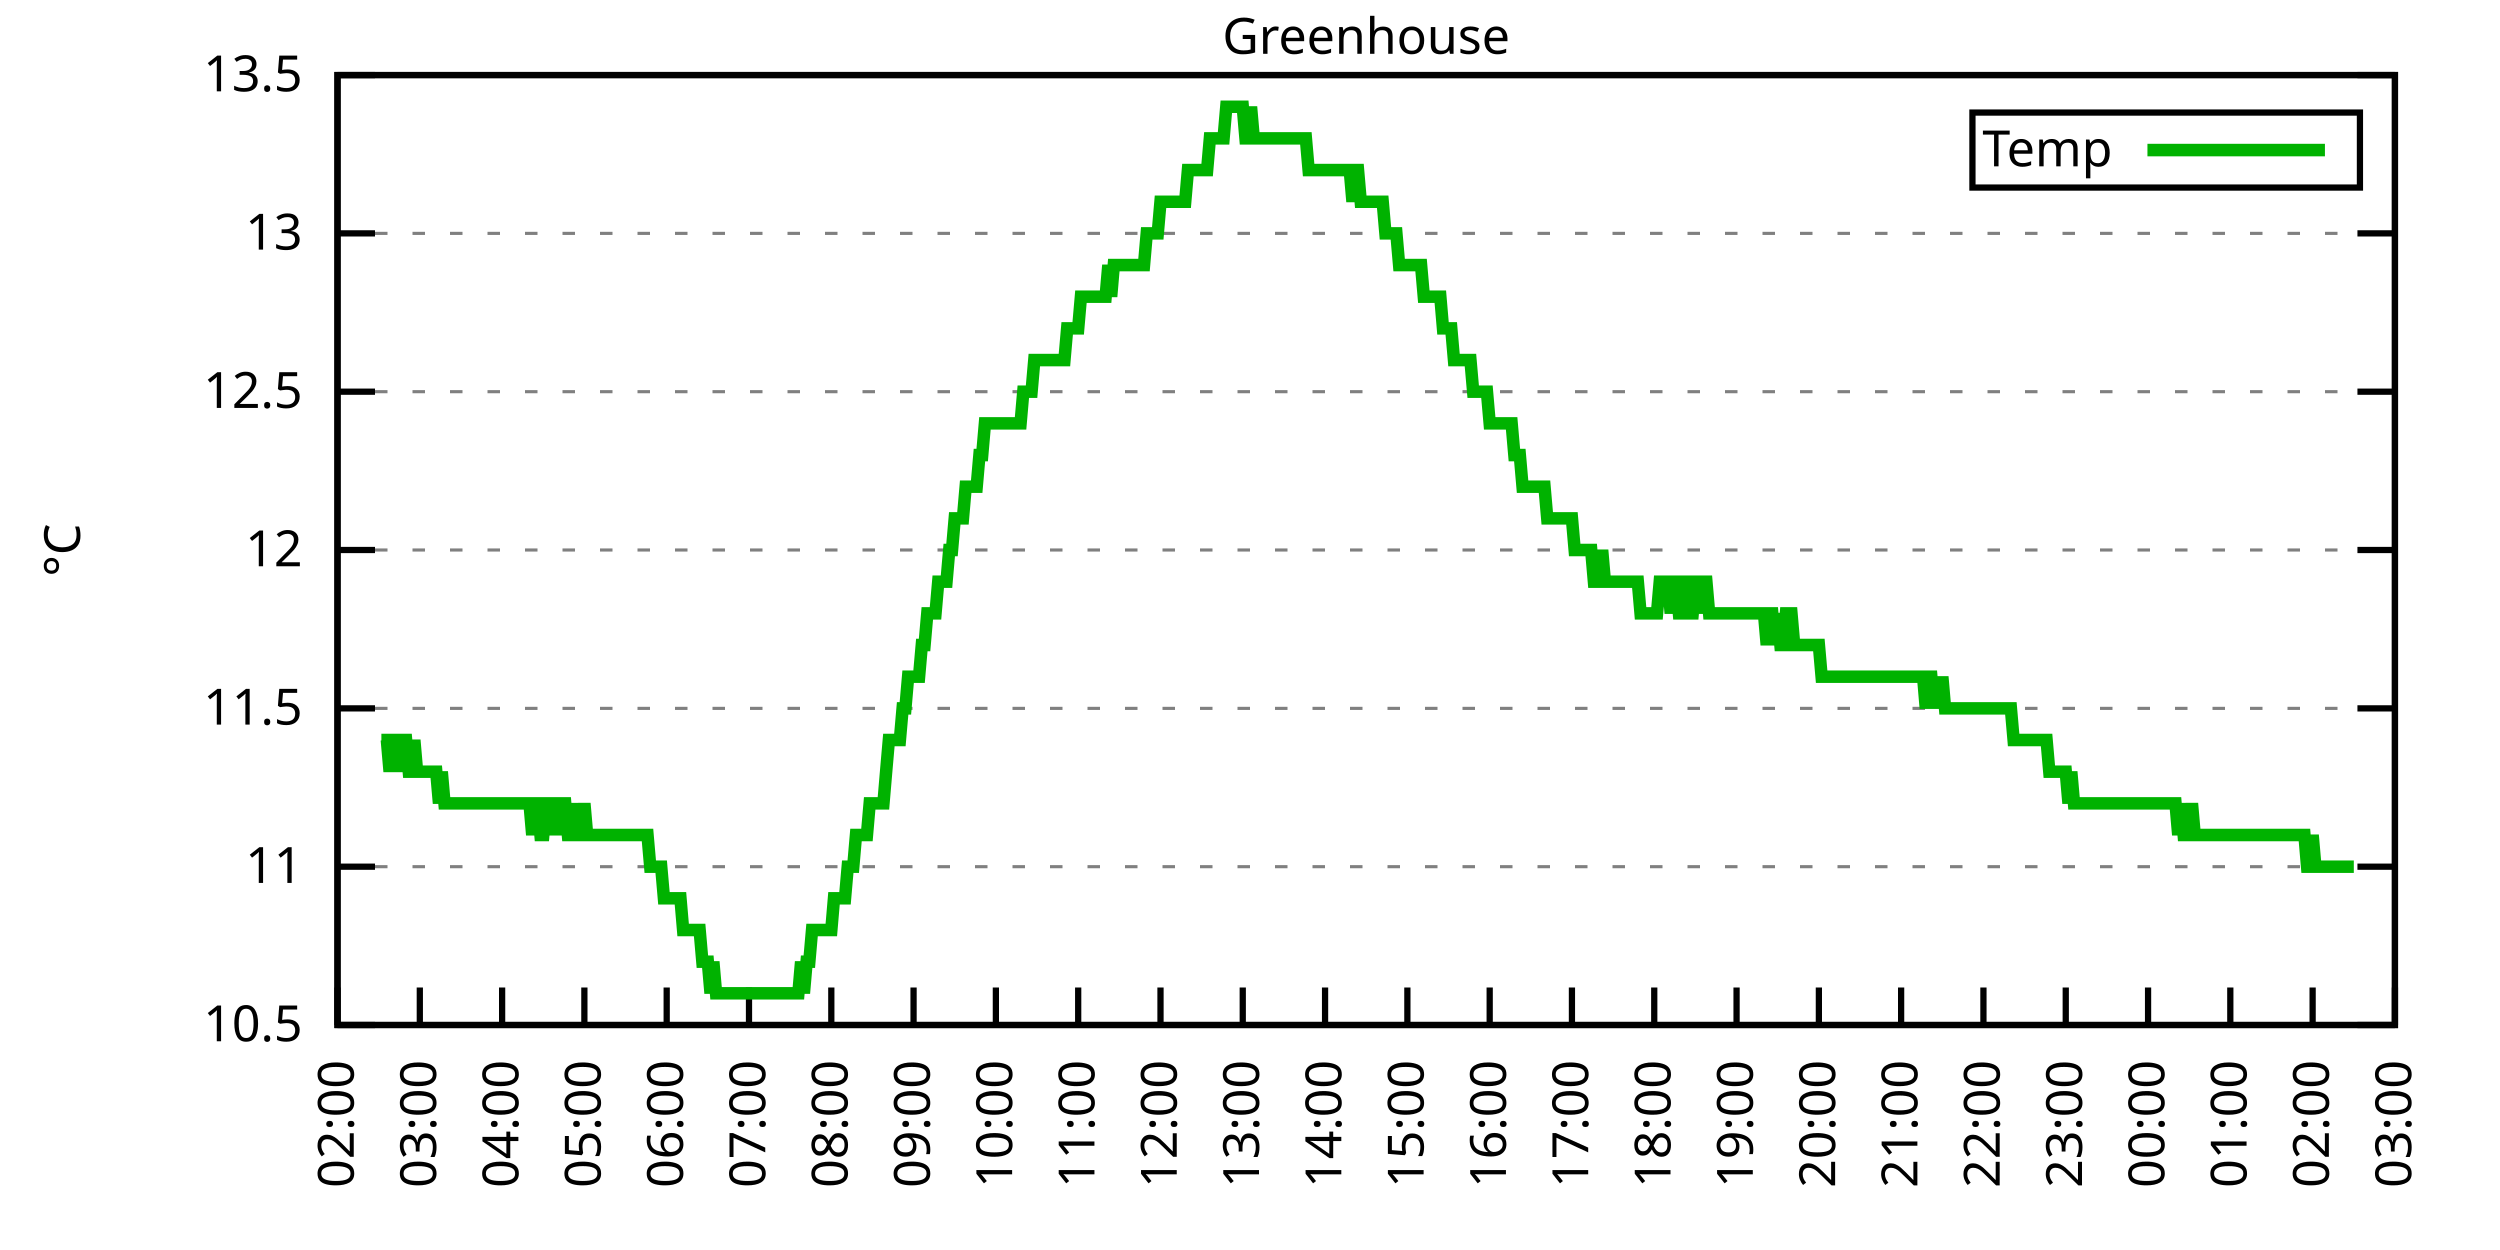
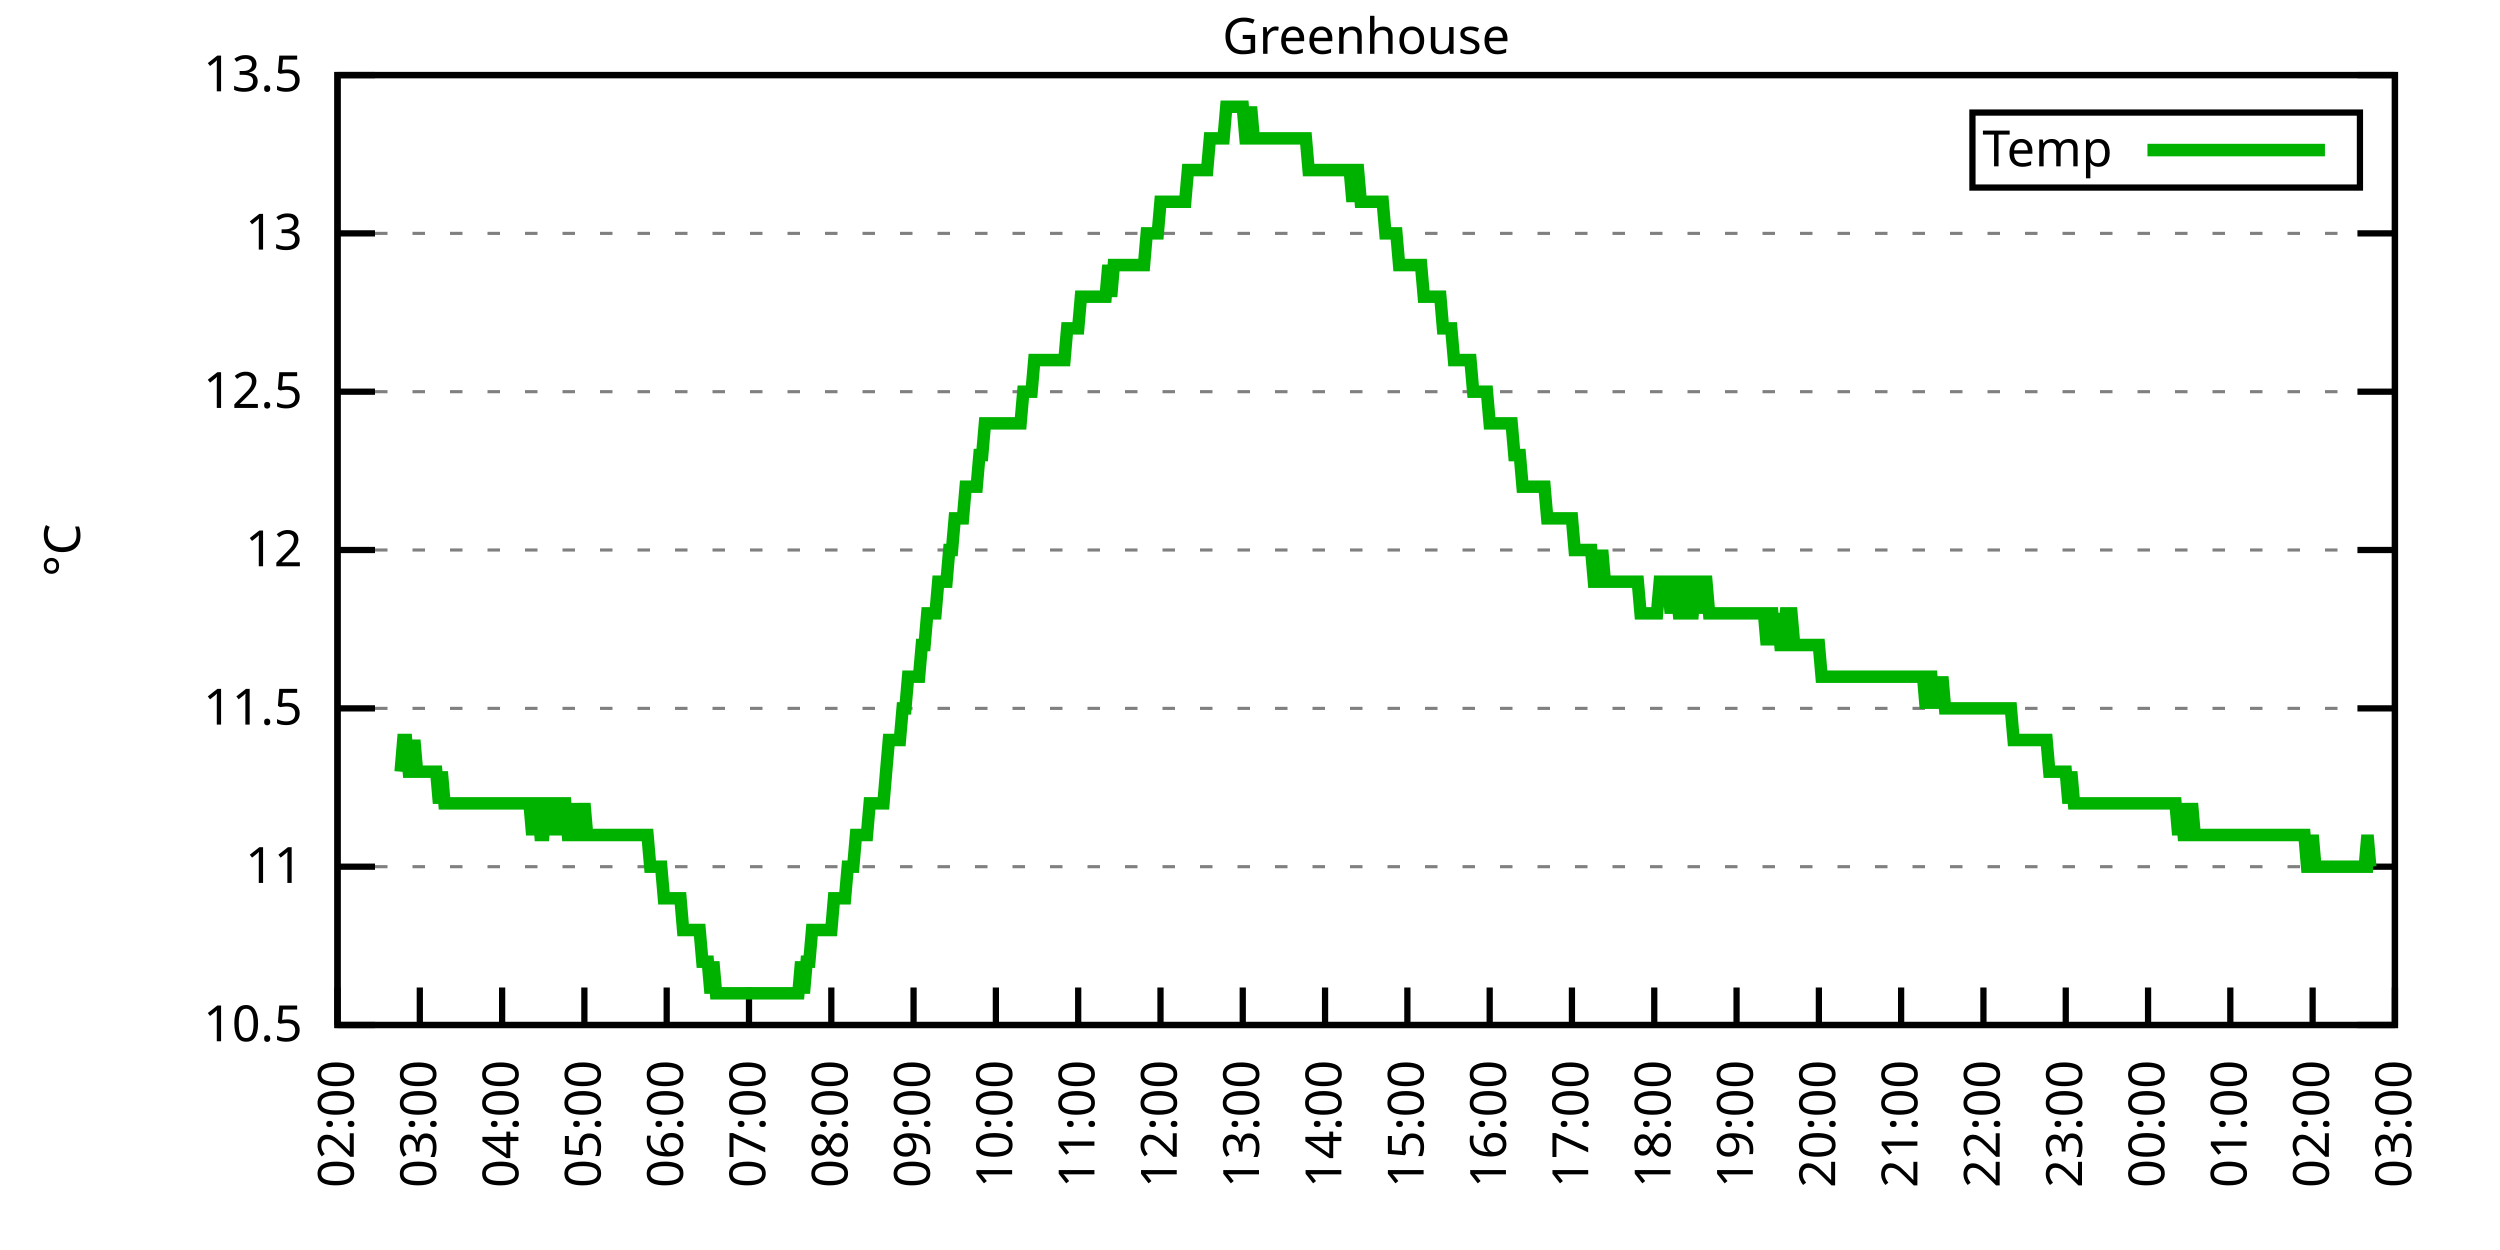
<svg xmlns="http://www.w3.org/2000/svg" xmlns:xlink="http://www.w3.org/1999/xlink" width="400" height="200" viewBox="0 0 400 200">
  <g id="gnuplot_canvas">
    <rect x="0" y="0" width="400" height="200" fill="none" />
    <defs>
      <circle id="gpDot" r="0.5" stroke-width="0.5" stroke="currentColor" />
      <path id="gpPt0" stroke-width="0.333" stroke="currentColor" d="M-1,0 h2 M0,-1 v2" />
      <path id="gpPt1" stroke-width="0.333" stroke="currentColor" d="M-1,-1 L1,1 M1,-1 L-1,1" />
      <path id="gpPt2" stroke-width="0.333" stroke="currentColor" d="M-1,0 L1,0 M0,-1 L0,1 M-1,-1 L1,1 M-1,1 L1,-1" />
      <rect id="gpPt3" stroke-width="0.333" stroke="currentColor" x="-1" y="-1" width="2" height="2" />
      <rect id="gpPt4" stroke-width="0.333" stroke="currentColor" fill="currentColor" x="-1" y="-1" width="2" height="2" />
      <circle id="gpPt5" stroke-width="0.333" stroke="currentColor" cx="0" cy="0" r="1" />
      <use xlink:href="#gpPt5" id="gpPt6" fill="currentColor" stroke="none" />
      <path id="gpPt7" stroke-width="0.333" stroke="currentColor" d="M0,-1.33 L-1.33,0.67 L1.33,0.67 z" />
      <use xlink:href="#gpPt7" id="gpPt8" fill="currentColor" stroke="none" />
      <use xlink:href="#gpPt7" id="gpPt9" stroke="currentColor" transform="rotate(180)" />
      <use xlink:href="#gpPt9" id="gpPt10" fill="currentColor" stroke="none" />
      <use xlink:href="#gpPt3" id="gpPt11" stroke="currentColor" transform="rotate(45)" />
      <use xlink:href="#gpPt11" id="gpPt12" fill="currentColor" stroke="none" />
      <path id="gpPt13" stroke-width="0.333" stroke="currentColor" d="M0,1.330 L1.265,0.411 L0.782,-1.067 L-0.782,-1.076 L-1.265,0.411 z" />
      <use xlink:href="#gpPt13" id="gpPt14" fill="currentColor" stroke="none" />
      <filter id="textbox" filterUnits="objectBoundingBox" x="0" y="0" height="1" width="1">
        <feFlood flood-color="white" flood-opacity="1" result="bgnd" />
        <feComposite in="SourceGraphic" in2="bgnd" operator="atop" />
      </filter>
      <filter id="greybox" filterUnits="objectBoundingBox" x="0" y="0" height="1" width="1">
        <feFlood flood-color="lightgrey" flood-opacity="1" result="grey" />
        <feComposite in="SourceGraphic" in2="grey" operator="atop" />
      </filter>
    </defs>
    <g fill="none" color="white" stroke="currentColor" stroke-width="1.00" stroke-linecap="butt" stroke-linejoin="miter">
</g>
    <g fill="none" color="black" stroke="currentColor" stroke-width="1.00" stroke-linecap="butt" stroke-linejoin="miter">
      <g stroke="none" shape-rendering="crispEdges">
        <polygon fill="rgb(255, 255, 255)" points="54.00,164.00 383.18,164.00 383.18,12.02 54.00,12.02 " />
      </g>
    </g>
    <g fill="none" color="black" stroke="currentColor" stroke-width="1.00" stroke-linecap="butt" stroke-linejoin="miter">
</g>
    <g fill="none" color="black" stroke="black" stroke-width="0.50" stroke-linecap="butt" stroke-linejoin="miter">
</g>
    <g fill="none" color="gray" stroke="currentColor" stroke-width="0.50" stroke-linecap="butt" stroke-linejoin="miter">
      <path stroke="gray" stroke-dasharray="2,4" class="gridline" d="M54.00,164.00 L383.19,164.00  " />
    </g>
    <g fill="none" color="gray" stroke="gray" stroke-width="1.00" stroke-linecap="butt" stroke-linejoin="miter">
</g>
    <g fill="none" color="black" stroke="currentColor" stroke-width="1.00" stroke-linecap="butt" stroke-linejoin="miter">
      <path stroke="black" d="M54.00,164.00 L60.00,164.00 M383.19,164.00 L377.19,164.00  " />
      <g transform="translate(48.40,166.60)" stroke="none" fill="black" font-family="Sans" font-size="8.00" text-anchor="end">
        <text>
          <tspan font-family="Sans"> 10.5</tspan>
        </text>
      </g>
    </g>
    <g fill="none" color="black" stroke="currentColor" stroke-width="1.00" stroke-linecap="butt" stroke-linejoin="miter">
</g>
    <g fill="none" color="black" stroke="black" stroke-width="0.50" stroke-linecap="butt" stroke-linejoin="miter">
</g>
    <g fill="none" color="gray" stroke="currentColor" stroke-width="0.50" stroke-linecap="butt" stroke-linejoin="miter">
      <path stroke="gray" stroke-dasharray="2,4" class="gridline" d="M54.00,138.67 L383.19,138.67  " />
    </g>
    <g fill="none" color="gray" stroke="gray" stroke-width="1.00" stroke-linecap="butt" stroke-linejoin="miter">
</g>
    <g fill="none" color="black" stroke="currentColor" stroke-width="1.00" stroke-linecap="butt" stroke-linejoin="miter">
      <path stroke="black" d="M54.00,138.67 L60.00,138.67 M383.19,138.67 L377.19,138.67  " />
      <g transform="translate(48.40,141.27)" stroke="none" fill="black" font-family="Sans" font-size="8.00" text-anchor="end">
        <text>
          <tspan font-family="Sans"> 11</tspan>
        </text>
      </g>
    </g>
    <g fill="none" color="black" stroke="currentColor" stroke-width="1.00" stroke-linecap="butt" stroke-linejoin="miter">
</g>
    <g fill="none" color="black" stroke="black" stroke-width="0.50" stroke-linecap="butt" stroke-linejoin="miter">
</g>
    <g fill="none" color="gray" stroke="currentColor" stroke-width="0.50" stroke-linecap="butt" stroke-linejoin="miter">
      <path stroke="gray" stroke-dasharray="2,4" class="gridline" d="M54.00,113.34 L383.19,113.34  " />
    </g>
    <g fill="none" color="gray" stroke="gray" stroke-width="1.00" stroke-linecap="butt" stroke-linejoin="miter">
</g>
    <g fill="none" color="black" stroke="currentColor" stroke-width="1.00" stroke-linecap="butt" stroke-linejoin="miter">
      <path stroke="black" d="M54.00,113.34 L60.00,113.34 M383.19,113.34 L377.19,113.34  " />
      <g transform="translate(48.40,115.94)" stroke="none" fill="black" font-family="Sans" font-size="8.00" text-anchor="end">
        <text>
          <tspan font-family="Sans"> 11.5</tspan>
        </text>
      </g>
    </g>
    <g fill="none" color="black" stroke="currentColor" stroke-width="1.00" stroke-linecap="butt" stroke-linejoin="miter">
</g>
    <g fill="none" color="black" stroke="black" stroke-width="0.50" stroke-linecap="butt" stroke-linejoin="miter">
</g>
    <g fill="none" color="gray" stroke="currentColor" stroke-width="0.50" stroke-linecap="butt" stroke-linejoin="miter">
      <path stroke="gray" stroke-dasharray="2,4" class="gridline" d="M54.00,88.00 L383.19,88.00  " />
    </g>
    <g fill="none" color="gray" stroke="gray" stroke-width="1.00" stroke-linecap="butt" stroke-linejoin="miter">
</g>
    <g fill="none" color="black" stroke="currentColor" stroke-width="1.00" stroke-linecap="butt" stroke-linejoin="miter">
      <path stroke="black" d="M54.00,88.00 L60.00,88.00 M383.19,88.00 L377.19,88.00  " />
      <g transform="translate(48.40,90.60)" stroke="none" fill="black" font-family="Sans" font-size="8.00" text-anchor="end">
        <text>
          <tspan font-family="Sans"> 12</tspan>
        </text>
      </g>
    </g>
    <g fill="none" color="black" stroke="currentColor" stroke-width="1.00" stroke-linecap="butt" stroke-linejoin="miter">
</g>
    <g fill="none" color="black" stroke="black" stroke-width="0.50" stroke-linecap="butt" stroke-linejoin="miter">
</g>
    <g fill="none" color="gray" stroke="currentColor" stroke-width="0.50" stroke-linecap="butt" stroke-linejoin="miter">
      <path stroke="gray" stroke-dasharray="2,4" class="gridline" d="M54.00,62.67 L383.19,62.67  " />
    </g>
    <g fill="none" color="gray" stroke="gray" stroke-width="1.00" stroke-linecap="butt" stroke-linejoin="miter">
</g>
    <g fill="none" color="black" stroke="currentColor" stroke-width="1.00" stroke-linecap="butt" stroke-linejoin="miter">
      <path stroke="black" d="M54.00,62.67 L60.00,62.67 M383.19,62.67 L377.19,62.67  " />
      <g transform="translate(48.40,65.27)" stroke="none" fill="black" font-family="Sans" font-size="8.00" text-anchor="end">
        <text>
          <tspan font-family="Sans"> 12.5</tspan>
        </text>
      </g>
    </g>
    <g fill="none" color="black" stroke="currentColor" stroke-width="1.00" stroke-linecap="butt" stroke-linejoin="miter">
</g>
    <g fill="none" color="black" stroke="black" stroke-width="0.50" stroke-linecap="butt" stroke-linejoin="miter">
</g>
    <g fill="none" color="gray" stroke="currentColor" stroke-width="0.50" stroke-linecap="butt" stroke-linejoin="miter">
      <path stroke="gray" stroke-dasharray="2,4" class="gridline" d="M54.00,37.34 L383.19,37.34  " />
    </g>
    <g fill="none" color="gray" stroke="gray" stroke-width="1.00" stroke-linecap="butt" stroke-linejoin="miter">
</g>
    <g fill="none" color="black" stroke="currentColor" stroke-width="1.00" stroke-linecap="butt" stroke-linejoin="miter">
      <path stroke="black" d="M54.00,37.34 L60.00,37.34 M383.19,37.34 L377.19,37.34  " />
      <g transform="translate(48.40,39.94)" stroke="none" fill="black" font-family="Sans" font-size="8.00" text-anchor="end">
        <text>
          <tspan font-family="Sans"> 13</tspan>
        </text>
      </g>
    </g>
    <g fill="none" color="black" stroke="currentColor" stroke-width="1.00" stroke-linecap="butt" stroke-linejoin="miter">
</g>
    <g fill="none" color="black" stroke="black" stroke-width="0.50" stroke-linecap="butt" stroke-linejoin="miter">
</g>
    <g fill="none" color="gray" stroke="currentColor" stroke-width="0.50" stroke-linecap="butt" stroke-linejoin="miter">
      <path stroke="gray" stroke-dasharray="2,4" class="gridline" d="M54.00,12.01 L383.19,12.01  " />
    </g>
    <g fill="none" color="gray" stroke="gray" stroke-width="1.00" stroke-linecap="butt" stroke-linejoin="miter">
</g>
    <g fill="none" color="black" stroke="currentColor" stroke-width="1.00" stroke-linecap="butt" stroke-linejoin="miter">
      <path stroke="black" d="M54.00,12.01 L60.00,12.01 M383.19,12.01 L377.19,12.01  " />
      <g transform="translate(48.40,14.61)" stroke="none" fill="black" font-family="Sans" font-size="8.00" text-anchor="end">
        <text>
          <tspan font-family="Sans"> 13.5</tspan>
        </text>
      </g>
    </g>
    <g fill="none" color="black" stroke="currentColor" stroke-width="1.00" stroke-linecap="butt" stroke-linejoin="miter">
      <path stroke="black" d="M54.00,164.00 L54.00,158.00  " />
      <g transform="translate(56.60,169.60) rotate(270.00)" stroke="none" fill="black" font-family="Sans" font-size="8.00" text-anchor="end">
        <text>
          <tspan font-family="Sans">02:00</tspan>
        </text>
      </g>
    </g>
    <g fill="none" color="black" stroke="currentColor" stroke-width="1.00" stroke-linecap="butt" stroke-linejoin="miter">
      <path stroke="black" d="M67.17,164.00 L67.17,158.00  " />
      <g transform="translate(69.77,169.60) rotate(270.00)" stroke="none" fill="black" font-family="Sans" font-size="8.00" text-anchor="end">
        <text>
          <tspan font-family="Sans">03:00</tspan>
        </text>
      </g>
    </g>
    <g fill="none" color="black" stroke="currentColor" stroke-width="1.00" stroke-linecap="butt" stroke-linejoin="miter">
      <path stroke="black" d="M80.34,164.00 L80.34,158.00  " />
      <g transform="translate(82.94,169.60) rotate(270.00)" stroke="none" fill="black" font-family="Sans" font-size="8.00" text-anchor="end">
        <text>
          <tspan font-family="Sans">04:00</tspan>
        </text>
      </g>
    </g>
    <g fill="none" color="black" stroke="currentColor" stroke-width="1.00" stroke-linecap="butt" stroke-linejoin="miter">
      <path stroke="black" d="M93.50,164.00 L93.50,158.00  " />
      <g transform="translate(96.10,169.60) rotate(270.00)" stroke="none" fill="black" font-family="Sans" font-size="8.00" text-anchor="end">
        <text>
          <tspan font-family="Sans">05:00</tspan>
        </text>
      </g>
    </g>
    <g fill="none" color="black" stroke="currentColor" stroke-width="1.00" stroke-linecap="butt" stroke-linejoin="miter">
      <path stroke="black" d="M106.67,164.00 L106.67,158.00  " />
      <g transform="translate(109.27,169.60) rotate(270.00)" stroke="none" fill="black" font-family="Sans" font-size="8.00" text-anchor="end">
        <text>
          <tspan font-family="Sans">06:00</tspan>
        </text>
      </g>
    </g>
    <g fill="none" color="black" stroke="currentColor" stroke-width="1.00" stroke-linecap="butt" stroke-linejoin="miter">
      <path stroke="black" d="M119.84,164.00 L119.84,158.00  " />
      <g transform="translate(122.44,169.60) rotate(270.00)" stroke="none" fill="black" font-family="Sans" font-size="8.00" text-anchor="end">
        <text>
          <tspan font-family="Sans">07:00</tspan>
        </text>
      </g>
    </g>
    <g fill="none" color="black" stroke="currentColor" stroke-width="1.00" stroke-linecap="butt" stroke-linejoin="miter">
      <path stroke="black" d="M133.01,164.00 L133.01,158.00  " />
      <g transform="translate(135.61,169.60) rotate(270.00)" stroke="none" fill="black" font-family="Sans" font-size="8.00" text-anchor="end">
        <text>
          <tspan font-family="Sans">08:00</tspan>
        </text>
      </g>
    </g>
    <g fill="none" color="black" stroke="currentColor" stroke-width="1.00" stroke-linecap="butt" stroke-linejoin="miter">
      <path stroke="black" d="M146.17,164.00 L146.17,158.00  " />
      <g transform="translate(148.77,169.60) rotate(270.00)" stroke="none" fill="black" font-family="Sans" font-size="8.00" text-anchor="end">
        <text>
          <tspan font-family="Sans">09:00</tspan>
        </text>
      </g>
    </g>
    <g fill="none" color="black" stroke="currentColor" stroke-width="1.00" stroke-linecap="butt" stroke-linejoin="miter">
      <path stroke="black" d="M159.34,164.00 L159.34,158.00  " />
      <g transform="translate(161.94,169.60) rotate(270.00)" stroke="none" fill="black" font-family="Sans" font-size="8.00" text-anchor="end">
        <text>
          <tspan font-family="Sans">10:00</tspan>
        </text>
      </g>
    </g>
    <g fill="none" color="black" stroke="currentColor" stroke-width="1.00" stroke-linecap="butt" stroke-linejoin="miter">
      <path stroke="black" d="M172.51,164.00 L172.51,158.00  " />
      <g transform="translate(175.11,169.60) rotate(270.00)" stroke="none" fill="black" font-family="Sans" font-size="8.00" text-anchor="end">
        <text>
          <tspan font-family="Sans">11:00</tspan>
        </text>
      </g>
    </g>
    <g fill="none" color="black" stroke="currentColor" stroke-width="1.00" stroke-linecap="butt" stroke-linejoin="miter">
      <path stroke="black" d="M185.68,164.00 L185.68,158.00  " />
      <g transform="translate(188.28,169.60) rotate(270.00)" stroke="none" fill="black" font-family="Sans" font-size="8.00" text-anchor="end">
        <text>
          <tspan font-family="Sans">12:00</tspan>
        </text>
      </g>
    </g>
    <g fill="none" color="black" stroke="currentColor" stroke-width="1.00" stroke-linecap="butt" stroke-linejoin="miter">
      <path stroke="black" d="M198.84,164.00 L198.84,158.00  " />
      <g transform="translate(201.44,169.60) rotate(270.00)" stroke="none" fill="black" font-family="Sans" font-size="8.00" text-anchor="end">
        <text>
          <tspan font-family="Sans">13:00</tspan>
        </text>
      </g>
    </g>
    <g fill="none" color="black" stroke="currentColor" stroke-width="1.00" stroke-linecap="butt" stroke-linejoin="miter">
      <path stroke="black" d="M212.01,164.00 L212.01,158.00  " />
      <g transform="translate(214.61,169.60) rotate(270.00)" stroke="none" fill="black" font-family="Sans" font-size="8.00" text-anchor="end">
        <text>
          <tspan font-family="Sans">14:00</tspan>
        </text>
      </g>
    </g>
    <g fill="none" color="black" stroke="currentColor" stroke-width="1.00" stroke-linecap="butt" stroke-linejoin="miter">
      <path stroke="black" d="M225.18,164.00 L225.18,158.00  " />
      <g transform="translate(227.78,169.60) rotate(270.00)" stroke="none" fill="black" font-family="Sans" font-size="8.00" text-anchor="end">
        <text>
          <tspan font-family="Sans">15:00</tspan>
        </text>
      </g>
    </g>
    <g fill="none" color="black" stroke="currentColor" stroke-width="1.00" stroke-linecap="butt" stroke-linejoin="miter">
      <path stroke="black" d="M238.35,164.00 L238.35,158.00  " />
      <g transform="translate(240.95,169.60) rotate(270.00)" stroke="none" fill="black" font-family="Sans" font-size="8.00" text-anchor="end">
        <text>
          <tspan font-family="Sans">16:00</tspan>
        </text>
      </g>
    </g>
    <g fill="none" color="black" stroke="currentColor" stroke-width="1.00" stroke-linecap="butt" stroke-linejoin="miter">
      <path stroke="black" d="M251.51,164.00 L251.51,158.00  " />
      <g transform="translate(254.11,169.60) rotate(270.00)" stroke="none" fill="black" font-family="Sans" font-size="8.00" text-anchor="end">
        <text>
          <tspan font-family="Sans">17:00</tspan>
        </text>
      </g>
    </g>
    <g fill="none" color="black" stroke="currentColor" stroke-width="1.00" stroke-linecap="butt" stroke-linejoin="miter">
      <path stroke="black" d="M264.68,164.00 L264.68,158.00  " />
      <g transform="translate(267.28,169.60) rotate(270.00)" stroke="none" fill="black" font-family="Sans" font-size="8.00" text-anchor="end">
        <text>
          <tspan font-family="Sans">18:00</tspan>
        </text>
      </g>
    </g>
    <g fill="none" color="black" stroke="currentColor" stroke-width="1.00" stroke-linecap="butt" stroke-linejoin="miter">
      <path stroke="black" d="M277.85,164.00 L277.85,158.00  " />
      <g transform="translate(280.45,169.60) rotate(270.00)" stroke="none" fill="black" font-family="Sans" font-size="8.00" text-anchor="end">
        <text>
          <tspan font-family="Sans">19:00</tspan>
        </text>
      </g>
    </g>
    <g fill="none" color="black" stroke="currentColor" stroke-width="1.00" stroke-linecap="butt" stroke-linejoin="miter">
      <path stroke="black" d="M291.02,164.00 L291.02,158.00  " />
      <g transform="translate(293.62,169.60) rotate(270.00)" stroke="none" fill="black" font-family="Sans" font-size="8.00" text-anchor="end">
        <text>
          <tspan font-family="Sans">20:00</tspan>
        </text>
      </g>
    </g>
    <g fill="none" color="black" stroke="currentColor" stroke-width="1.00" stroke-linecap="butt" stroke-linejoin="miter">
      <path stroke="black" d="M304.18,164.00 L304.18,158.00  " />
      <g transform="translate(306.78,169.60) rotate(270.00)" stroke="none" fill="black" font-family="Sans" font-size="8.00" text-anchor="end">
        <text>
          <tspan font-family="Sans">21:00</tspan>
        </text>
      </g>
    </g>
    <g fill="none" color="black" stroke="currentColor" stroke-width="1.00" stroke-linecap="butt" stroke-linejoin="miter">
      <path stroke="black" d="M317.35,164.00 L317.35,158.00  " />
      <g transform="translate(319.95,169.60) rotate(270.00)" stroke="none" fill="black" font-family="Sans" font-size="8.00" text-anchor="end">
        <text>
          <tspan font-family="Sans">22:00</tspan>
        </text>
      </g>
    </g>
    <g fill="none" color="black" stroke="currentColor" stroke-width="1.00" stroke-linecap="butt" stroke-linejoin="miter">
      <path stroke="black" d="M330.52,164.00 L330.52,158.00  " />
      <g transform="translate(333.12,169.60) rotate(270.00)" stroke="none" fill="black" font-family="Sans" font-size="8.00" text-anchor="end">
        <text>
          <tspan font-family="Sans">23:00</tspan>
        </text>
      </g>
    </g>
    <g fill="none" color="black" stroke="currentColor" stroke-width="1.00" stroke-linecap="butt" stroke-linejoin="miter">
      <path stroke="black" d="M343.69,164.00 L343.69,158.00  " />
      <g transform="translate(346.29,169.60) rotate(270.00)" stroke="none" fill="black" font-family="Sans" font-size="8.00" text-anchor="end">
        <text>
          <tspan font-family="Sans">00:00</tspan>
        </text>
      </g>
    </g>
    <g fill="none" color="black" stroke="currentColor" stroke-width="1.00" stroke-linecap="butt" stroke-linejoin="miter">
      <path stroke="black" d="M356.85,164.00 L356.85,158.00  " />
      <g transform="translate(359.45,169.60) rotate(270.00)" stroke="none" fill="black" font-family="Sans" font-size="8.00" text-anchor="end">
        <text>
          <tspan font-family="Sans">01:00</tspan>
        </text>
      </g>
    </g>
    <g fill="none" color="black" stroke="currentColor" stroke-width="1.00" stroke-linecap="butt" stroke-linejoin="miter">
      <path stroke="black" d="M370.02,164.00 L370.02,158.00  " />
      <g transform="translate(372.62,169.60) rotate(270.00)" stroke="none" fill="black" font-family="Sans" font-size="8.00" text-anchor="end">
        <text>
          <tspan font-family="Sans">02:00</tspan>
        </text>
      </g>
    </g>
    <g fill="none" color="black" stroke="currentColor" stroke-width="1.00" stroke-linecap="butt" stroke-linejoin="miter">
      <path stroke="black" d="M383.19,164.00 L383.19,158.00  " />
      <g transform="translate(385.79,169.60) rotate(270.00)" stroke="none" fill="black" font-family="Sans" font-size="8.00" text-anchor="end">
        <text>
          <tspan font-family="Sans">03:00</tspan>
        </text>
      </g>
    </g>
    <g fill="none" color="black" stroke="currentColor" stroke-width="1.00" stroke-linecap="butt" stroke-linejoin="miter">
</g>
    <g fill="none" color="black" stroke="currentColor" stroke-width="1.00" stroke-linecap="butt" stroke-linejoin="miter">
      <path stroke="black" d="M54.00,12.01 L54.00,164.00 L383.19,164.00 L383.19,12.01 L54.00,12.01 Z  " />
    </g>
    <g fill="none" color="black" stroke="currentColor" stroke-width="1.00" stroke-linecap="butt" stroke-linejoin="miter">
</g>
    <g fill="none" color="black" stroke="currentColor" stroke-width="1.00" stroke-linecap="butt" stroke-linejoin="miter">
      <path stroke="black" d="M315.59,30.01 L315.59,18.01 L377.59,18.01 L377.59,30.01 L315.59,30.01 Z  " />
    </g>
    <g id="Greenhouse_plot_1">
      <g fill="none" color="white" stroke="black" stroke-width="2.00" stroke-linecap="butt" stroke-linejoin="miter">
</g>
      <g fill="none" color="black" stroke="currentColor" stroke-width="2.00" stroke-linecap="butt" stroke-linejoin="miter">
        <g transform="translate(337.99,26.61)" stroke="none" fill="black" font-family="Sans" font-size="8.00" text-anchor="end">
          <text>
            <tspan font-family="Sans">Temp</tspan>
          </text>
        </g>
      </g>
      <g fill="none" color="black" stroke="currentColor" stroke-width="2.00" stroke-linecap="butt" stroke-linejoin="miter">
-         <path stroke="rgb(  0, 178,   0)" d="M343.59,24.01 L371.99,24.01 M61.02,118.40 L61.46,118.40 L61.90,118.40 L62.34,123.47 L62.78,118.40 L63.22,118.40   L63.66,118.40 L64.10,123.47 L64.53,118.40 L64.97,118.40 L65.41,123.47 L65.85,123.47 L66.29,118.40 L66.73,123.47   L67.17,123.47 L67.61,123.47 L68.05,123.47 L68.48,123.47 L68.92,123.47 L69.36,123.47 L69.80,123.47 L70.24,128.54   L70.68,123.47 L71.12,128.54 L71.56,128.54 L72.00,128.54 L72.43,128.54 L72.87,128.54 L73.31,128.54 L73.75,128.54   L74.19,128.54 L74.63,128.54 L75.07,128.54 L75.51,128.54 L75.95,128.54 L76.38,128.54 L76.82,128.54 L77.26,128.54   L77.70,128.54 L78.14,128.54 L78.58,128.54 L79.02,128.54 L79.46,128.54 L79.90,128.54 L80.34,128.54 L80.77,128.54   L81.21,128.54 L81.65,128.54 L82.09,128.54 L82.53,128.54 L82.97,128.54 L83.41,128.54 L83.85,128.54 L84.29,128.54   L84.72,128.54 L85.16,133.60 L85.60,128.54 L86.04,128.54 L86.48,133.60 L86.92,133.60 L87.36,128.54 L87.80,128.54   L88.24,133.60 L88.67,128.54 L89.11,133.60 L89.55,128.54 L89.99,128.54 L90.43,128.54 L90.87,133.60 L91.31,133.60   L91.75,133.60 L92.19,128.54 L92.62,133.60 L93.06,133.60 L93.50,128.54 L93.94,133.60 L94.38,133.60 L94.82,133.60   L95.26,133.60 L95.70,133.60 L96.14,133.60 L96.58,133.60 L97.01,133.60 L97.45,133.60 L97.89,133.60 L98.33,133.60   L98.77,133.60 L99.21,133.60 L99.65,133.60 L100.09,133.60 L100.53,133.60 L100.96,133.60 L101.40,133.60 L101.84,133.60   L102.28,133.60 L102.72,133.60 L103.16,133.60 L103.60,133.60 L104.04,138.67 L104.48,138.67 L104.91,138.67 L105.35,138.67   L105.79,138.67 L106.23,143.73 L106.67,143.73 L107.11,143.73 L107.55,143.73 L107.99,143.73 L108.43,143.73 L108.87,143.73   L109.30,148.80 L109.74,148.80 L110.18,148.80 L110.62,148.80 L111.06,148.80 L111.50,148.80 L111.94,148.80 L112.38,153.87   L112.82,153.87 L113.25,153.87 L113.69,158.93 L114.13,153.87 L114.57,158.93 L115.01,158.93 L115.45,158.93 L115.89,158.93   L116.33,158.93 L116.77,158.93 L117.20,158.93 L117.64,158.93 L118.08,158.93 L118.52,158.93 L118.96,158.93 L119.40,158.93   L119.84,158.93 L120.28,158.93 L120.72,158.93 L121.15,158.93 L121.59,158.93 L122.03,158.93 L122.47,158.93 L122.91,158.93   L123.35,158.93 L123.79,158.93 L124.23,158.93 L124.67,158.93 L125.11,158.93 L125.54,158.93 L125.98,158.93 L126.42,158.93   L126.86,158.93 L127.30,158.93 L127.74,158.93 L128.18,153.87 L128.62,158.93 L129.06,153.87 L129.49,153.87 L129.93,148.80   L130.37,148.80 L130.81,148.80 L131.25,148.80 L131.69,148.80 L132.13,148.80 L132.57,148.80 L133.01,148.80 L133.44,143.73   L133.88,143.73 L134.32,143.73 L134.76,143.73 L135.20,143.73 L135.64,138.67 L136.08,138.67 L136.52,138.67 L136.96,133.60   L137.39,133.60 L137.83,133.60 L138.27,133.60 L138.71,133.60 L139.15,128.54 L139.59,128.54 L140.03,128.54 L140.47,128.54   L140.91,128.54 L141.35,128.54 L141.78,123.47 L142.22,118.40 L142.66,118.40 L143.10,118.40 L143.54,118.40 L143.98,118.40   L144.42,113.34 L144.86,113.34 L145.30,108.27 L145.73,108.27 L146.17,108.27 L146.61,108.27 L147.05,108.27 L147.49,103.20   L147.93,103.20 L148.37,98.14 L148.81,98.14 L149.25,98.14 L149.68,98.14 L150.12,93.07 L150.56,93.07 L151.00,93.07   L151.44,93.07 L151.88,88.00 L152.32,88.00 L152.76,82.94 L153.20,82.94 L153.63,82.94 L154.07,82.94 L154.51,77.87   L154.95,77.87 L155.39,77.87 L155.83,77.87 L156.27,77.87 L156.71,72.81 L157.15,72.81 L157.59,67.74 L158.02,67.74   L158.46,67.74 L158.90,67.74 L159.34,67.74 L159.78,67.74 L160.22,67.74 L160.66,67.74 L161.10,67.74 L161.54,67.74   L161.97,67.74 L162.41,67.74 L162.85,67.74 L163.29,67.74 L163.73,62.67 L164.17,62.67 L164.61,62.67 L165.05,62.67   L165.49,57.61 L165.92,57.61 L166.36,57.61 L166.80,57.61 L167.24,57.61 L167.68,57.61 L168.12,57.61 L168.56,57.61   L169.00,57.61 L169.44,57.61 L169.87,57.61 L170.31,57.61 L170.75,52.54 L171.19,52.54 L171.63,52.54 L172.07,52.54   L172.51,52.54 L172.95,47.47 L173.39,47.47 L173.83,47.47 L174.26,47.47 L174.70,47.47 L175.14,47.47 L175.58,47.47   L176.02,47.47 L176.46,47.47 L176.90,47.47 L177.34,42.41 L177.78,47.47 L178.21,42.41 L178.65,42.41 L179.09,42.41   L179.53,42.41 L179.97,42.41 L180.41,42.41 L180.85,42.41 L181.29,42.41 L181.73,42.41 L182.16,42.41 L182.60,42.41   L183.04,42.41 L183.48,37.34 L183.92,37.34 L184.36,37.34 L184.80,37.34 L185.24,37.34 L185.68,32.28 L186.11,32.28   L186.55,32.28 L186.99,32.28 L187.43,32.28 L187.87,32.28 L188.31,32.28 L188.75,32.28 L189.19,32.28 L189.63,32.28   L190.07,27.21 L190.50,27.21 L190.94,27.21 L191.38,27.21 L191.82,27.21 L192.26,27.21 L192.70,27.21 L193.14,27.21   L193.58,22.14 L194.02,22.14 L194.45,22.14 L194.89,22.14 L195.33,22.14 L195.77,22.14 L196.21,17.08 L196.65,17.08   L197.09,17.08 L197.53,17.08 L197.97,17.08 L198.40,17.08 L198.84,17.08 L199.28,22.14 L199.72,22.14 L200.16,17.08   L200.60,22.14 L201.04,22.14 L201.48,22.14 L201.92,22.14 L202.35,22.14 L202.79,22.14 L203.23,22.14 L203.67,22.14   L204.11,22.14 L204.55,22.14 L204.99,22.14 L205.43,22.14 L205.87,22.14 L206.31,22.14 L206.74,22.14 L207.18,22.14   L207.62,22.14 L208.06,22.14 L208.50,22.14 L208.94,22.14 L209.38,27.21 L209.82,27.21 L210.26,27.21 L210.69,27.21   L211.13,27.21 L211.57,27.21 L212.01,27.21 L212.45,27.21 L212.89,27.21 L213.33,27.21 L213.77,27.21 L214.21,27.21   L214.64,27.21 L215.08,27.21 L215.52,27.21 L215.96,27.21 L216.40,32.28 L216.84,27.21 L217.28,27.21 L217.72,32.28   L218.16,32.28 L218.60,32.28 L219.03,32.28 L219.47,32.28 L219.91,32.28 L220.35,32.28 L220.79,32.28 L221.23,32.28   L221.67,37.34 L222.11,37.34 L222.55,37.34 L222.98,37.34 L223.42,37.34 L223.86,42.41 L224.30,42.41 L224.74,42.41   L225.18,42.41 L225.62,42.41 L226.06,42.41 L226.50,42.41 L226.93,42.41 L227.37,42.41 L227.81,47.47 L228.25,47.47   L228.69,47.47 L229.13,47.47 L229.57,47.47 L230.01,47.47 L230.45,47.47 L230.88,52.54 L231.32,52.54 L231.76,52.54   L232.20,52.54 L232.64,57.61 L233.08,57.61 L233.52,57.61 L233.96,57.61 L234.40,57.61 L234.84,57.61 L235.27,57.61   L235.71,62.67 L236.15,62.67 L236.59,62.67 L237.03,62.67 L237.47,62.67 L237.91,62.67 L238.35,67.74 L238.79,67.74   L239.22,67.74 L239.66,67.74 L240.10,67.74 L240.54,67.74 L240.98,67.74 L241.42,67.74 L241.86,67.74 L242.30,72.81   L242.74,72.81 L243.17,72.81 L243.61,77.87 L244.05,77.87 L244.49,77.87 L244.93,77.87 L245.37,77.87 L245.81,77.87   L246.25,77.87 L246.69,77.87 L247.12,77.87 L247.56,82.94 L248.00,82.94 L248.44,82.94 L248.88,82.94 L249.32,82.94   L249.76,82.94 L250.20,82.94 L250.64,82.94 L251.08,82.94 L251.51,82.94 L251.95,88.00 L252.39,88.00 L252.83,88.00   L253.27,88.00 L253.71,88.00 L254.15,88.00 L254.59,88.00 L255.03,93.07 L255.46,93.07 L255.90,93.07 L256.34,88.00   L256.78,93.07 L257.22,93.07 L257.66,93.07 L258.10,93.07 L258.54,93.07 L258.98,93.07 L259.41,93.07 L259.85,93.07   L260.29,93.07 L260.73,93.07 L261.17,93.07 L261.61,93.07 L262.05,93.07 L262.49,98.14 L262.93,98.14 L263.36,98.14   L263.80,98.14 L264.24,98.14 L264.68,98.14 L265.12,98.14 L265.56,93.07 L266.00,93.07 L266.44,93.07 L266.88,93.07   L267.32,98.14 L267.75,93.07 L268.19,93.07 L268.63,98.14 L269.07,98.14 L269.51,93.07 L269.95,93.07 L270.39,98.14   L270.83,98.14 L271.27,93.07 L271.70,93.07 L272.14,98.14 L272.58,93.07 L273.02,93.07 L273.46,98.14 L273.90,98.14   L274.34,98.14 L274.78,98.14 L275.22,98.14 L275.65,98.14 L276.09,98.14 L276.53,98.14 L276.97,98.14 L277.41,98.14   L277.85,98.14 L278.29,98.14 L278.73,98.14 L279.17,98.14 L279.60,98.14 L280.04,98.14 L280.48,98.14 L280.92,98.14   L281.36,98.14 L281.80,98.14 L282.24,98.14 L282.68,103.20 L283.12,98.14 L283.56,98.14 L283.99,103.20 L284.43,98.14   L284.87,103.20 L285.31,103.20 L285.75,98.14 L286.19,98.14 L286.63,98.14 L287.07,103.20 L287.51,103.20 L287.94,103.20   L288.38,103.20 L288.82,103.20 L289.26,103.20 L289.70,103.20 L290.14,103.20 L290.58,103.20 L291.02,103.20 L291.46,108.27   L291.89,108.27 L292.33,108.27 L292.77,108.27 L293.21,108.27 L293.65,108.27 L294.09,108.27 L294.53,108.27 L294.97,108.27   L295.41,108.27 L295.84,108.27 L296.28,108.27 L296.72,108.27 L297.16,108.27 L297.60,108.27 L298.04,108.27 L298.48,108.27   L298.92,108.27 L299.36,108.27 L299.80,108.27 L300.23,108.27 L300.67,108.27 L301.11,108.27 L301.55,108.27 L301.99,108.27   L302.43,108.27 L302.87,108.27 L303.31,108.27 L303.75,108.27 L304.18,108.27 L304.62,108.27 L305.06,108.27 L305.50,108.27   L305.94,108.27 L306.38,108.27 L306.82,108.27 L307.26,108.27 L307.70,108.27 L308.13,113.34 L308.57,108.27 L309.01,108.27   L309.45,113.34 L309.89,108.27 L310.33,113.34 L310.77,108.27 L311.21,113.34 L311.65,113.34 L312.08,113.34 L312.52,113.34   L312.96,113.34 L313.40,113.34 L313.84,113.34 L314.28,113.34 L314.72,113.34 L315.16,113.34 L315.60,113.34 L316.04,113.34   L316.47,113.34 L316.91,113.34 L317.35,113.34 L317.79,113.34 L318.23,113.34 L318.67,113.34 L319.11,113.34 L319.55,113.34   L319.99,113.34 L320.42,113.34 L320.86,113.34 L321.30,113.34 L321.74,113.34 L322.18,118.40 L322.62,118.40 L323.06,118.40   L323.50,118.40 L323.94,118.40 L324.37,118.40 L324.81,118.40 L325.25,118.40 L325.69,118.40 L326.13,118.40 L326.57,118.40   L327.01,118.40 L327.45,118.40 L327.89,123.47 L328.33,123.47 L328.76,123.47 L329.20,123.47 L329.64,123.47 L330.08,123.47   L330.52,123.47 L330.96,128.54 L331.40,123.47 L331.84,128.54 L332.28,128.54 L332.71,128.54 L333.15,128.54 L333.59,128.54   L334.03,128.54 L334.47,128.54 L334.91,128.54 L335.35,128.54 L335.79,128.54 L336.23,128.54 L336.66,128.54 L337.10,128.54   L337.54,128.54 L337.98,128.54 L338.42,128.54 L338.86,128.54 L339.30,128.54 L339.74,128.54 L340.18,128.54 L340.61,128.54   L341.05,128.54 L341.49,128.54 L341.93,128.54 L342.37,128.54 L342.81,128.54 L343.25,128.54 L343.69,128.54 L344.13,128.54   L344.57,128.54 L345.00,128.54 L345.44,128.54 L345.88,128.54 L346.32,128.54 L346.76,128.54 L347.20,128.54 L347.64,128.54   L348.08,128.54 L348.52,133.60 L348.95,128.54 L349.39,133.60 L349.83,133.60 L350.27,133.60 L350.71,128.54 L351.15,133.60   L351.59,133.60 L352.03,133.60 L352.47,133.60 L352.90,133.60 L353.34,133.60 L353.78,133.60 L354.22,133.60 L354.66,133.60   L355.10,133.60 L355.54,133.60 L355.98,133.60 L356.42,133.60 L356.85,133.60 L357.29,133.60 L357.73,133.60 L358.17,133.60   L358.61,133.60 L359.05,133.60 L359.49,133.60 L359.93,133.60 L360.37,133.60 L360.81,133.60 L361.24,133.60 L361.68,133.60   L362.12,133.60 L362.56,133.60 L363.00,133.60 L363.44,133.60 L363.88,133.60 L364.32,133.60 L364.76,133.60 L365.19,133.60   L365.63,133.60 L366.07,133.60 L366.51,133.60 L366.95,133.60 L367.39,133.60 L367.83,133.60 L368.27,133.60 L368.71,133.60   L369.14,138.67 L369.58,138.67 L370.02,133.60 L370.46,138.67 L370.90,138.67 L371.34,138.67 L371.78,138.67 L372.22,138.67   L372.66,138.67 L373.09,138.67 L373.53,138.67 L373.97,138.67 L374.41,138.67 L374.85,138.67 L375.29,138.67 L375.73,138.67   L376.17,138.67 L376.61,138.67  " />
+         <path stroke="rgb(  0, 178,   0)" d="M343.59,24.01 L371.99,24.01 M64.10,123.47 L64.53,118.40 L64.97,118.40 L65.41,123.47 L65.85,123.47 L66.29,118.40   L66.73,123.47 L67.17,123.47 L67.61,123.47 L68.05,123.47 L68.48,123.47 L68.92,123.47 L69.36,123.47 L69.80,123.47   L70.24,128.54 L70.68,123.47 L71.12,128.54 L71.56,128.54 L72.00,128.54 L72.43,128.54 L72.87,128.54 L73.31,128.54   L73.75,128.54 L74.19,128.54 L74.63,128.54 L75.07,128.54 L75.51,128.54 L75.95,128.54 L76.38,128.54 L76.82,128.54   L77.26,128.54 L77.70,128.54 L78.14,128.54 L78.58,128.54 L79.02,128.54 L79.46,128.54 L79.90,128.54 L80.34,128.54   L80.77,128.54 L81.21,128.54 L81.65,128.54 L82.09,128.54 L82.53,128.54 L82.97,128.54 L83.41,128.54 L83.85,128.54   L84.29,128.54 L84.72,128.54 L85.16,133.60 L85.60,128.54 L86.04,128.54 L86.48,133.60 L86.92,133.60 L87.36,128.54   L87.80,128.54 L88.24,133.60 L88.67,128.54 L89.11,133.60 L89.55,128.54 L89.99,128.54 L90.43,128.54 L90.87,133.60   L91.31,133.60 L91.75,133.60 L92.19,128.54 L92.62,133.60 L93.06,133.60 L93.50,128.54 L93.94,133.60 L94.38,133.60   L94.82,133.60 L95.26,133.60 L95.70,133.60 L96.14,133.60 L96.58,133.60 L97.01,133.60 L97.45,133.60 L97.89,133.60   L98.33,133.60 L98.77,133.60 L99.21,133.60 L99.65,133.60 L100.09,133.60 L100.53,133.60 L100.96,133.60 L101.40,133.60   L101.84,133.60 L102.28,133.60 L102.72,133.60 L103.16,133.60 L103.60,133.60 L104.04,138.67 L104.48,138.67 L104.91,138.67   L105.35,138.67 L105.79,138.67 L106.23,143.73 L106.67,143.73 L107.11,143.73 L107.55,143.73 L107.99,143.73 L108.43,143.73   L108.87,143.73 L109.30,148.80 L109.74,148.80 L110.18,148.80 L110.62,148.80 L111.06,148.80 L111.50,148.80 L111.94,148.80   L112.38,153.87 L112.82,153.87 L113.25,153.87 L113.69,158.93 L114.13,153.87 L114.57,158.93 L115.01,158.93 L115.45,158.93   L115.89,158.93 L116.33,158.93 L116.77,158.93 L117.20,158.93 L117.64,158.93 L118.08,158.93 L118.52,158.93 L118.96,158.93   L119.40,158.93 L119.84,158.93 L120.28,158.93 L120.72,158.93 L121.15,158.93 L121.59,158.93 L122.03,158.93 L122.47,158.93   L122.91,158.93 L123.35,158.93 L123.79,158.93 L124.23,158.93 L124.67,158.93 L125.11,158.93 L125.54,158.93 L125.98,158.93   L126.42,158.93 L126.86,158.93 L127.30,158.93 L127.74,158.93 L128.18,153.87 L128.62,158.93 L129.06,153.87 L129.49,153.87   L129.93,148.80 L130.37,148.80 L130.81,148.80 L131.25,148.80 L131.69,148.80 L132.13,148.80 L132.57,148.80 L133.01,148.80   L133.44,143.73 L133.88,143.73 L134.32,143.73 L134.76,143.73 L135.20,143.73 L135.64,138.67 L136.08,138.67 L136.52,138.67   L136.96,133.60 L137.39,133.60 L137.83,133.60 L138.27,133.60 L138.71,133.60 L139.15,128.54 L139.59,128.54 L140.03,128.54   L140.47,128.54 L140.91,128.54 L141.35,128.54 L141.78,123.47 L142.22,118.40 L142.66,118.40 L143.10,118.40 L143.54,118.40   L143.98,118.40 L144.42,113.34 L144.86,113.34 L145.30,108.27 L145.73,108.27 L146.17,108.27 L146.61,108.27 L147.05,108.27   L147.49,103.20 L147.93,103.20 L148.37,98.14 L148.81,98.14 L149.25,98.14 L149.68,98.14 L150.12,93.07 L150.56,93.07   L151.00,93.07 L151.44,93.07 L151.88,88.00 L152.32,88.00 L152.76,82.94 L153.20,82.94 L153.63,82.94 L154.07,82.94   L154.51,77.87 L154.95,77.87 L155.39,77.87 L155.83,77.87 L156.27,77.87 L156.71,72.81 L157.15,72.81 L157.59,67.74   L158.02,67.74 L158.46,67.74 L158.90,67.74 L159.34,67.74 L159.78,67.74 L160.22,67.74 L160.66,67.74 L161.10,67.74   L161.54,67.74 L161.97,67.74 L162.41,67.74 L162.85,67.74 L163.29,67.74 L163.73,62.67 L164.17,62.67 L164.61,62.67   L165.05,62.67 L165.49,57.61 L165.92,57.61 L166.36,57.61 L166.80,57.61 L167.24,57.61 L167.68,57.61 L168.12,57.61   L168.56,57.61 L169.00,57.61 L169.44,57.61 L169.87,57.61 L170.31,57.61 L170.75,52.54 L171.19,52.54 L171.63,52.54   L172.07,52.54 L172.51,52.54 L172.95,47.47 L173.39,47.47 L173.83,47.47 L174.26,47.47 L174.70,47.47 L175.14,47.47   L175.58,47.47 L176.02,47.47 L176.46,47.47 L176.90,47.47 L177.34,42.41 L177.78,47.47 L178.21,42.41 L178.65,42.41   L179.09,42.41 L179.53,42.41 L179.97,42.41 L180.41,42.41 L180.85,42.41 L181.29,42.41 L181.73,42.41 L182.16,42.41   L182.60,42.41 L183.04,42.41 L183.48,37.34 L183.92,37.34 L184.36,37.34 L184.80,37.34 L185.24,37.34 L185.68,32.28   L186.11,32.28 L186.55,32.28 L186.99,32.28 L187.43,32.28 L187.87,32.28 L188.31,32.28 L188.75,32.28 L189.19,32.28   L189.63,32.28 L190.07,27.21 L190.50,27.21 L190.94,27.21 L191.38,27.21 L191.82,27.21 L192.26,27.21 L192.70,27.21   L193.14,27.21 L193.58,22.14 L194.02,22.14 L194.45,22.14 L194.89,22.14 L195.33,22.14 L195.77,22.14 L196.21,17.08   L196.65,17.08 L197.09,17.08 L197.53,17.08 L197.97,17.08 L198.40,17.08 L198.84,17.08 L199.28,22.14 L199.72,22.14   L200.16,17.08 L200.60,22.14 L201.04,22.14 L201.48,22.14 L201.92,22.14 L202.35,22.14 L202.79,22.14 L203.23,22.14   L203.67,22.14 L204.11,22.14 L204.55,22.14 L204.99,22.14 L205.43,22.14 L205.87,22.14 L206.31,22.14 L206.74,22.14   L207.18,22.14 L207.62,22.14 L208.06,22.14 L208.50,22.14 L208.94,22.14 L209.38,27.21 L209.82,27.21 L210.26,27.21   L210.69,27.21 L211.13,27.21 L211.57,27.21 L212.01,27.21 L212.45,27.21 L212.89,27.21 L213.33,27.21 L213.77,27.21   L214.21,27.21 L214.64,27.21 L215.08,27.21 L215.52,27.21 L215.96,27.21 L216.40,32.28 L216.84,27.21 L217.28,27.21   L217.72,32.28 L218.16,32.28 L218.60,32.28 L219.03,32.28 L219.47,32.28 L219.91,32.28 L220.35,32.28 L220.79,32.28   L221.23,32.28 L221.67,37.34 L222.11,37.34 L222.55,37.34 L222.98,37.34 L223.42,37.34 L223.86,42.41 L224.30,42.41   L224.74,42.41 L225.18,42.41 L225.62,42.41 L226.06,42.41 L226.50,42.41 L226.93,42.41 L227.37,42.41 L227.81,47.47   L228.25,47.47 L228.69,47.47 L229.13,47.47 L229.57,47.47 L230.01,47.47 L230.45,47.47 L230.88,52.54 L231.32,52.54   L231.76,52.54 L232.20,52.54 L232.64,57.61 L233.08,57.61 L233.52,57.61 L233.96,57.61 L234.40,57.61 L234.84,57.61   L235.27,57.61 L235.71,62.67 L236.15,62.67 L236.59,62.67 L237.03,62.67 L237.47,62.67 L237.91,62.67 L238.35,67.74   L238.79,67.74 L239.22,67.74 L239.66,67.74 L240.10,67.74 L240.54,67.74 L240.98,67.74 L241.42,67.74 L241.86,67.74   L242.30,72.81 L242.74,72.81 L243.17,72.81 L243.61,77.87 L244.05,77.87 L244.49,77.87 L244.93,77.87 L245.37,77.87   L245.81,77.87 L246.25,77.87 L246.69,77.87 L247.12,77.87 L247.56,82.94 L248.00,82.94 L248.44,82.94 L248.88,82.94   L249.32,82.94 L249.76,82.94 L250.20,82.94 L250.64,82.94 L251.08,82.94 L251.51,82.94 L251.95,88.00 L252.39,88.00   L252.83,88.00 L253.27,88.00 L253.71,88.00 L254.15,88.00 L254.59,88.00 L255.03,93.07 L255.46,93.07 L255.90,93.07   L256.34,88.00 L256.78,93.07 L257.22,93.07 L257.66,93.07 L258.10,93.07 L258.54,93.07 L258.98,93.07 L259.41,93.07   L259.85,93.07 L260.29,93.07 L260.73,93.07 L261.17,93.07 L261.61,93.07 L262.05,93.07 L262.49,98.14 L262.93,98.14   L263.36,98.14 L263.80,98.14 L264.24,98.14 L264.68,98.14 L265.12,98.14 L265.56,93.07 L266.00,93.07 L266.44,93.07   L266.88,93.07 L267.32,98.14 L267.75,93.07 L268.19,93.07 L268.63,98.14 L269.07,98.14 L269.51,93.07 L269.95,93.07   L270.39,98.14 L270.83,98.14 L271.27,93.07 L271.70,93.07 L272.14,98.14 L272.58,93.07 L273.02,93.07 L273.46,98.14   L273.90,98.14 L274.34,98.14 L274.78,98.14 L275.22,98.14 L275.65,98.14 L276.09,98.14 L276.53,98.14 L276.97,98.14   L277.41,98.14 L277.85,98.14 L278.29,98.14 L278.73,98.14 L279.17,98.14 L279.60,98.14 L280.04,98.14 L280.48,98.14   L280.92,98.14 L281.36,98.14 L281.80,98.14 L282.24,98.14 L282.68,103.20 L283.12,98.14 L283.56,98.14 L283.99,103.20   L284.43,98.14 L284.87,103.20 L285.31,103.20 L285.75,98.14 L286.19,98.14 L286.63,98.14 L287.07,103.20 L287.51,103.20   L287.94,103.20 L288.38,103.20 L288.82,103.20 L289.26,103.20 L289.70,103.20 L290.14,103.20 L290.58,103.20 L291.02,103.20   L291.46,108.27 L291.89,108.27 L292.33,108.27 L292.77,108.27 L293.21,108.27 L293.65,108.27 L294.09,108.27 L294.53,108.27   L294.97,108.27 L295.41,108.27 L295.84,108.27 L296.28,108.27 L296.72,108.27 L297.16,108.27 L297.60,108.27 L298.04,108.27   L298.48,108.27 L298.92,108.27 L299.36,108.27 L299.80,108.27 L300.23,108.27 L300.67,108.27 L301.11,108.27 L301.55,108.27   L301.99,108.27 L302.43,108.27 L302.87,108.27 L303.31,108.27 L303.75,108.27 L304.18,108.27 L304.62,108.27 L305.06,108.27   L305.50,108.27 L305.94,108.27 L306.38,108.27 L306.82,108.27 L307.26,108.27 L307.70,108.27 L308.13,113.34 L308.57,108.27   L309.01,108.27 L309.45,113.34 L309.89,108.27 L310.33,113.34 L310.77,108.27 L311.21,113.34 L311.65,113.34 L312.08,113.34   L312.52,113.34 L312.96,113.34 L313.40,113.34 L313.84,113.34 L314.28,113.34 L314.72,113.34 L315.16,113.34 L315.60,113.34   L316.04,113.34 L316.47,113.34 L316.91,113.34 L317.35,113.34 L317.79,113.34 L318.23,113.34 L318.67,113.34 L319.11,113.34   L319.55,113.34 L319.99,113.34 L320.42,113.34 L320.86,113.34 L321.30,113.34 L321.74,113.34 L322.18,118.40 L322.62,118.40   L323.06,118.40 L323.50,118.40 L323.94,118.40 L324.37,118.40 L324.81,118.40 L325.25,118.40 L325.69,118.40 L326.13,118.40   L326.57,118.40 L327.01,118.40 L327.45,118.40 L327.89,123.47 L328.33,123.47 L328.76,123.47 L329.20,123.47 L329.64,123.47   L330.08,123.47 L330.52,123.47 L330.96,128.54 L331.40,123.47 L331.84,128.54 L332.28,128.54 L332.71,128.54 L333.15,128.54   L333.59,128.54 L334.03,128.54 L334.47,128.54 L334.91,128.54 L335.35,128.54 L335.79,128.54 L336.23,128.54 L336.66,128.54   L337.10,128.54 L337.54,128.54 L337.98,128.54 L338.42,128.54 L338.86,128.54 L339.30,128.54 L339.74,128.54 L340.18,128.54   L340.61,128.54 L341.05,128.54 L341.49,128.54 L341.93,128.54 L342.37,128.54 L342.81,128.54 L343.25,128.54 L343.69,128.54   L344.13,128.54 L344.57,128.54 L345.00,128.54 L345.44,128.54 L345.88,128.54 L346.32,128.54 L346.76,128.54 L347.20,128.54   L347.64,128.54 L348.08,128.54 L348.52,133.60 L348.95,128.54 L349.39,133.60 L349.83,133.60 L350.27,133.60 L350.71,128.54   L351.15,133.60 L351.59,133.60 L352.03,133.60 L352.47,133.60 L352.90,133.60 L353.34,133.60 L353.78,133.60 L354.22,133.60   L354.66,133.60 L355.10,133.60 L355.54,133.60 L355.98,133.60 L356.42,133.60 L356.85,133.60 L357.29,133.60 L357.73,133.60   L358.17,133.60 L358.61,133.60 L359.05,133.60 L359.49,133.60 L359.93,133.60 L360.37,133.60 L360.81,133.60 L361.24,133.60   L361.68,133.60 L362.12,133.60 L362.56,133.60 L363.00,133.60 L363.44,133.60 L363.88,133.60 L364.32,133.60 L364.76,133.60   L365.19,133.60 L365.63,133.60 L366.07,133.60 L366.51,133.60 L366.95,133.60 L367.39,133.60 L367.83,133.60 L368.27,133.60   L368.71,133.60 L369.14,138.67 L369.58,138.67 L370.02,133.60 L370.46,138.67 L370.90,138.67 L371.34,138.67 L371.78,138.67   L372.22,138.67 L372.66,138.67 L373.09,138.67 L373.53,138.67 L373.97,138.67 L374.41,138.67 L374.85,138.67 L375.29,138.67   L375.73,138.67 L376.17,138.67 L376.61,138.67 L377.05,138.67 L377.48,138.67 L377.92,138.67 L378.36,138.67 L378.80,133.60   L379.24,138.67 L379.68,138.67  " />
      </g>
    </g>
    <g fill="none" color="black" stroke="currentColor" stroke-width="2.00" stroke-linecap="butt" stroke-linejoin="miter">
</g>
    <g fill="none" color="black" stroke="black" stroke-width="1.00" stroke-linecap="butt" stroke-linejoin="miter">
</g>
    <g fill="none" color="black" stroke="currentColor" stroke-width="1.00" stroke-linecap="butt" stroke-linejoin="miter">
      <path stroke="black" d="M54.00,12.01 L54.00,164.00 L383.19,164.00 L383.19,12.01 L54.00,12.01 Z  " />
      <g transform="translate(12.80,88.01) rotate(270.00)" stroke="none" fill="black" font-family="Sans" font-size="8.00" text-anchor="middle">
        <text>
          <tspan font-family="Sans">°C</tspan>
        </text>
      </g>
    </g>
    <g fill="none" color="black" stroke="currentColor" stroke-width="1.00" stroke-linecap="butt" stroke-linejoin="miter">
</g>
    <g fill="none" color="black" stroke="currentColor" stroke-width="1.00" stroke-linecap="butt" stroke-linejoin="miter">
      <g transform="translate(218.59,8.61)" stroke="none" fill="black" font-family="Sans" font-size="8.00" text-anchor="middle">
        <text>
          <tspan font-family="Sans">Greenhouse</tspan>
        </text>
      </g>
    </g>
    <g fill="none" color="black" stroke="currentColor" stroke-width="1.00" stroke-linecap="butt" stroke-linejoin="miter">
</g>
  </g>
</svg>
